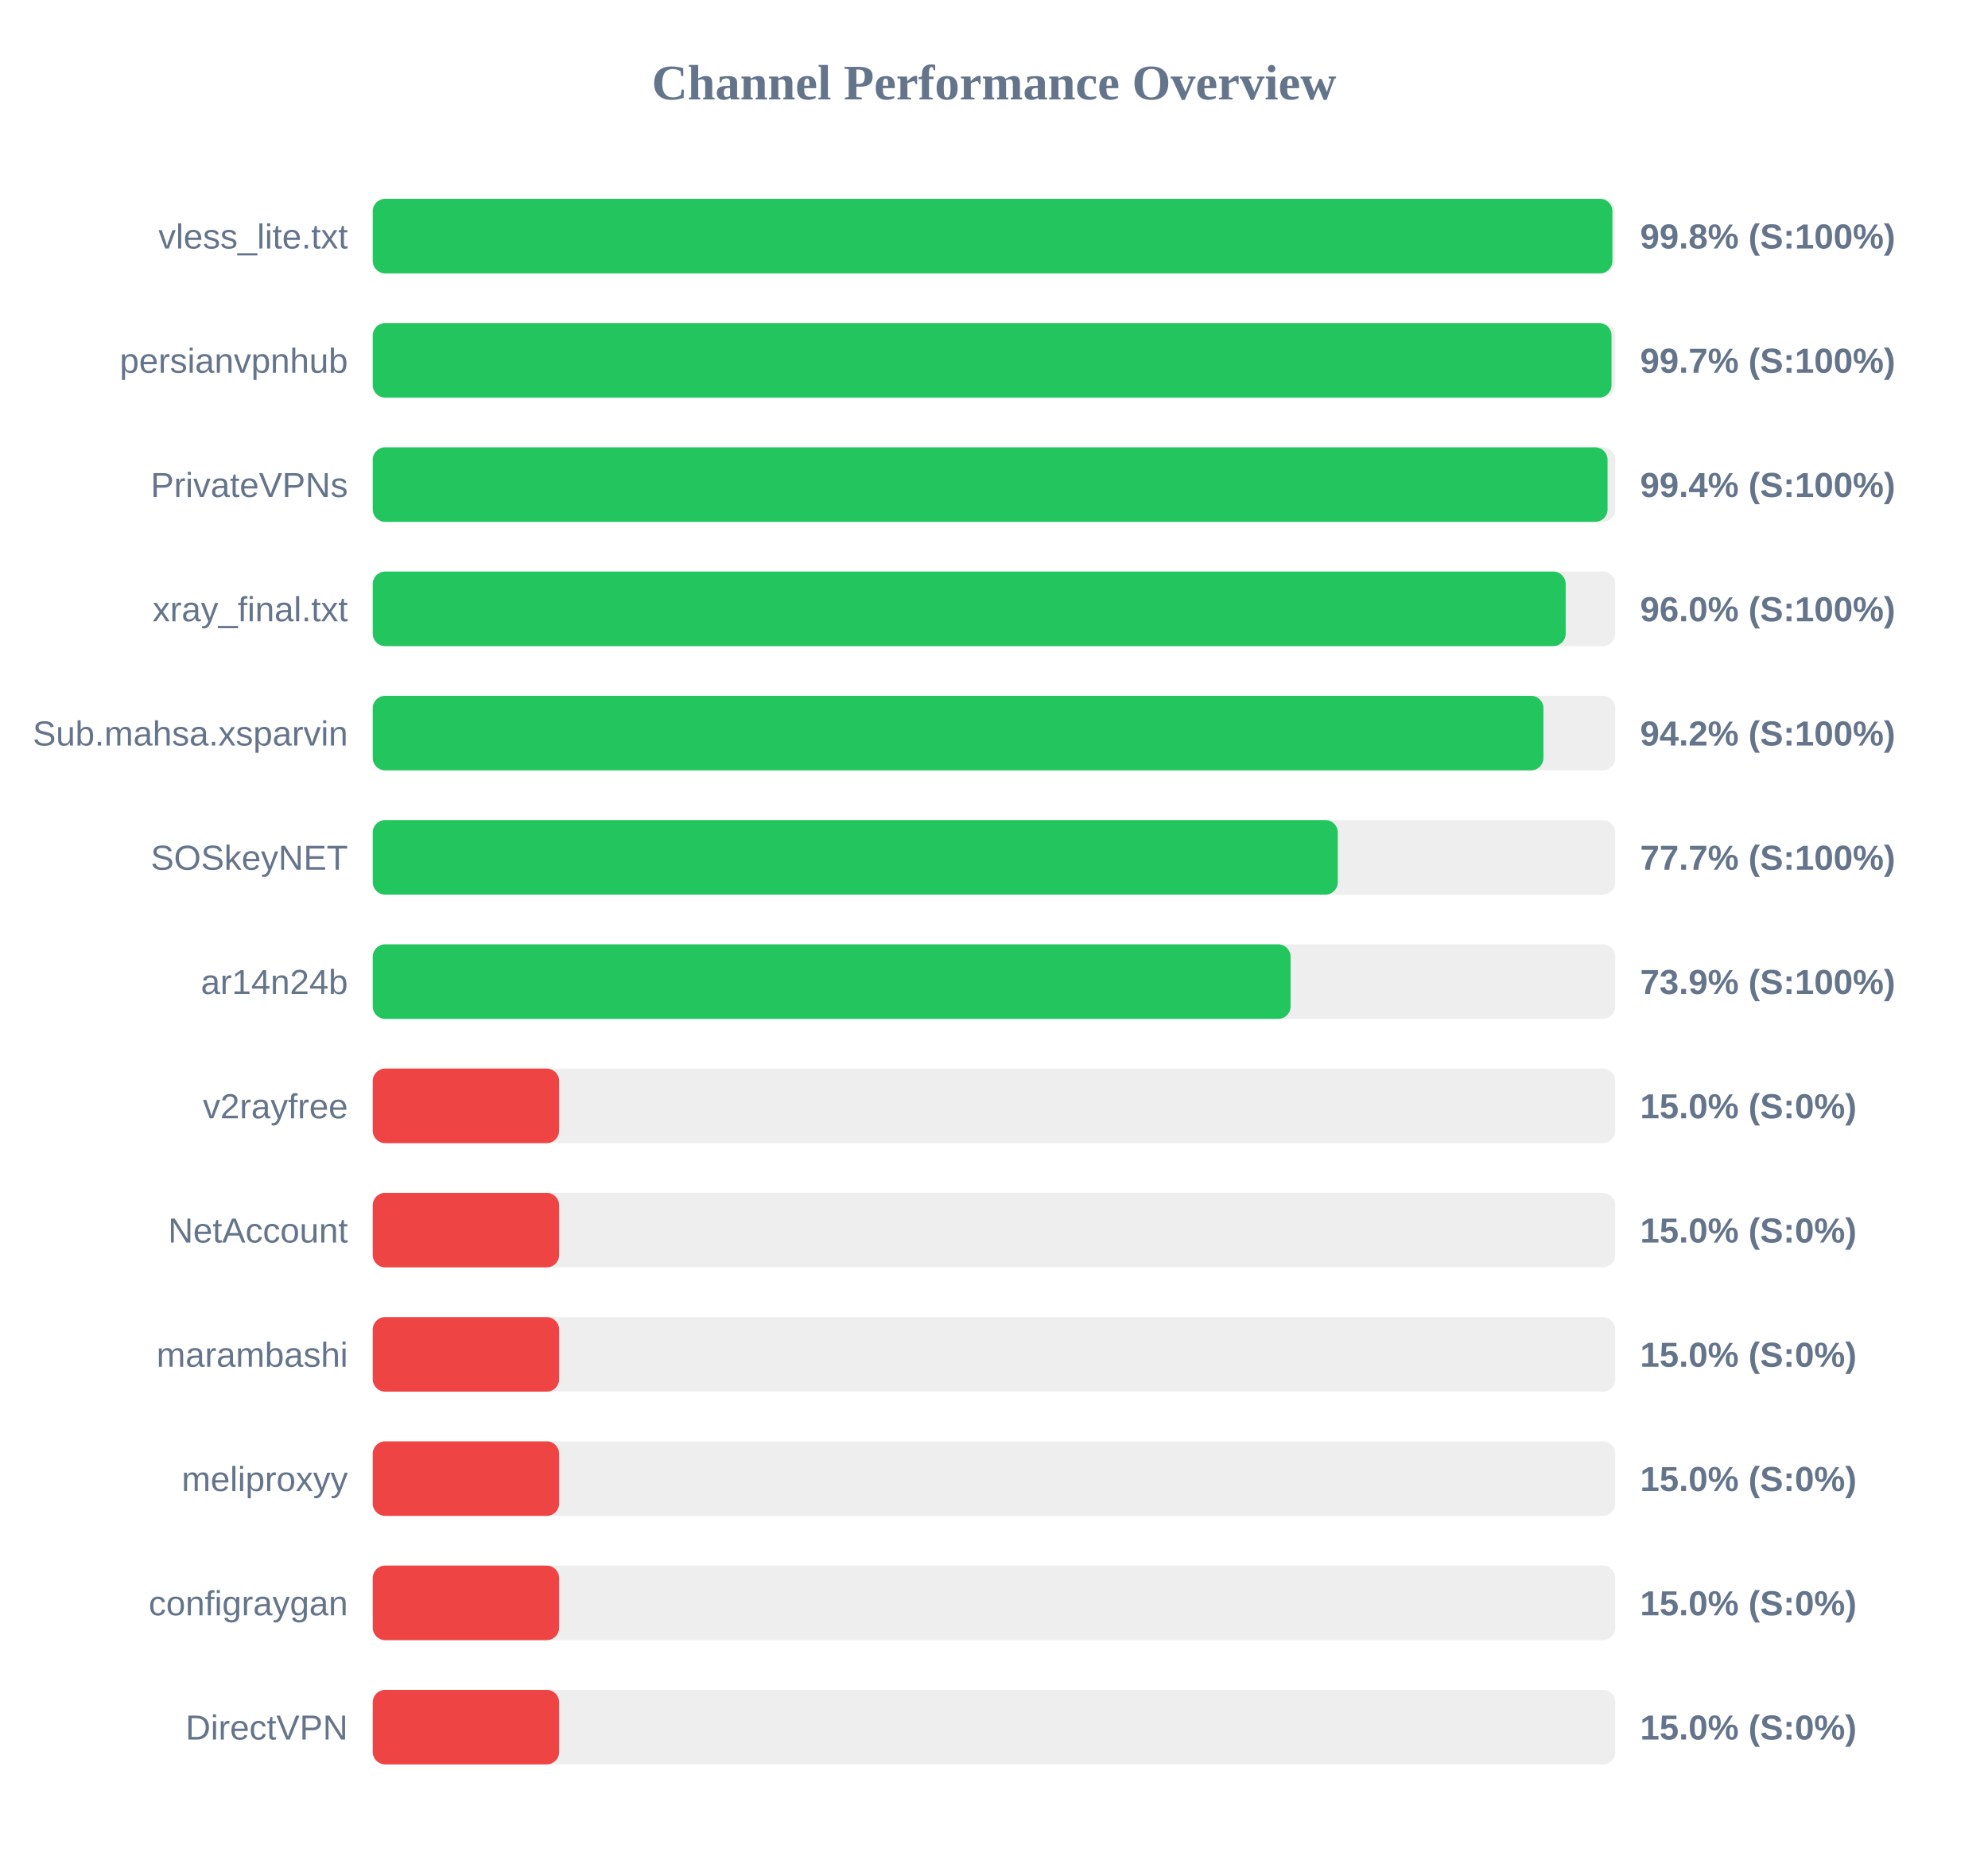
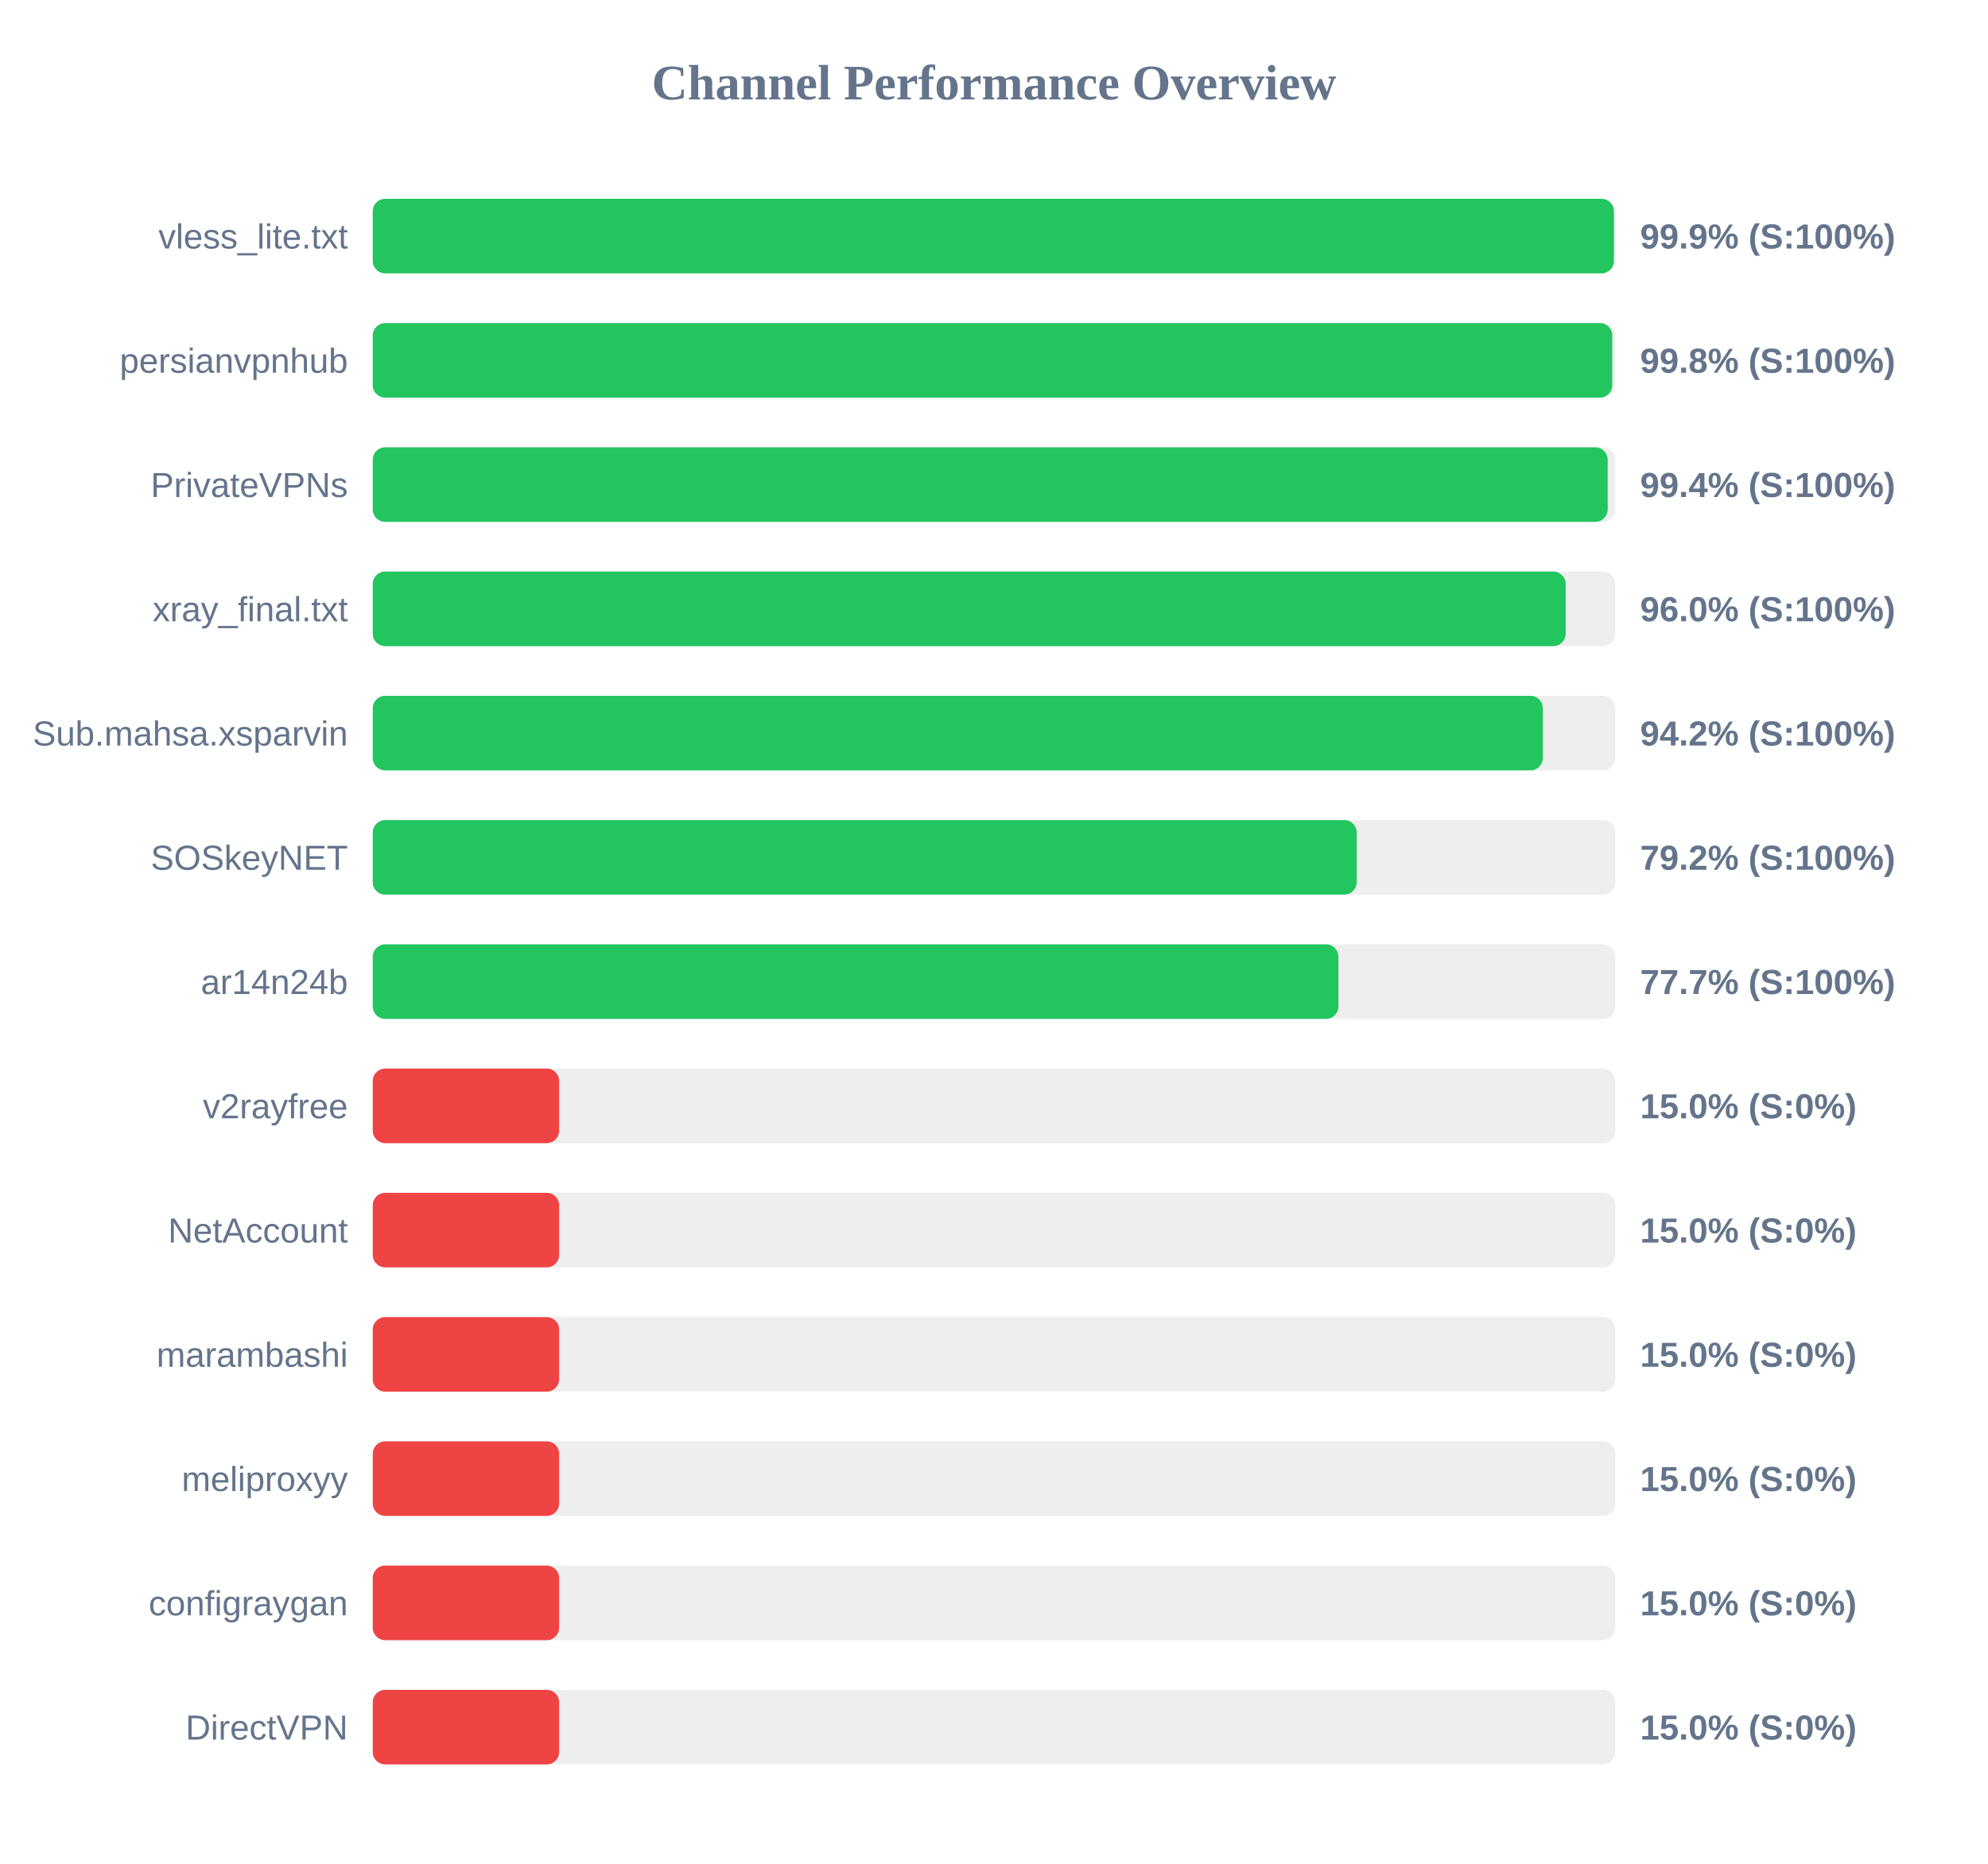
<svg xmlns="http://www.w3.org/2000/svg" width="800" height="750" version="1.1">
  <style>
        .row { font: 14px Arial; fill: #64748b; }
        .score { font: bold 14px Arial; fill: #64748b; }
    </style>
  <text x="400" y="40" text-anchor="middle" font-size="20px" font-weight="bold" fill="#64748b">Channel Performance Overview</text>
  <rect x="150" y="80" width="500" height="30" fill="#eee" rx="5" />
-   <rect x="150" y="80" width="498.85" height="30" fill="#22c55e" rx="5" />
+   <rect x="150" y="80" width="499.45" height="30" fill="#22c55e" rx="5" />
  <text x="140" y="100" text-anchor="end" class="row">vless_lite.txt</text>
-   <text x="660" y="100" text-anchor="start" class="score">99.8% (S:100%)</text>
+   <text x="660" y="100" text-anchor="start" class="score">99.9% (S:100%)</text>
  <rect x="150" y="130" width="500" height="30" fill="#eee" rx="5" />
-   <rect x="150" y="130" width="498.5" height="30" fill="#22c55e" rx="5" />
+   <rect x="150" y="130" width="498.8" height="30" fill="#22c55e" rx="5" />
  <text x="140" y="150" text-anchor="end" class="row">persianvpnhub</text>
-   <text x="660" y="150" text-anchor="start" class="score">99.7% (S:100%)</text>
+   <text x="660" y="150" text-anchor="start" class="score">99.8% (S:100%)</text>
  <rect x="150" y="180" width="500" height="30" fill="#eee" rx="5" />
-   <rect x="150" y="180" width="496.9" height="30" fill="#22c55e" rx="5" />
+   <rect x="150" y="180" width="496.95" height="30" fill="#22c55e" rx="5" />
  <text x="140" y="200" text-anchor="end" class="row">PrivateVPNs</text>
  <text x="660" y="200" text-anchor="start" class="score">99.4% (S:100%)</text>
  <rect x="150" y="230" width="500" height="30" fill="#eee" rx="5" />
  <rect x="150" y="230" width="480.05" height="30" fill="#22c55e" rx="5" />
  <text x="140" y="250" text-anchor="end" class="row">xray_final.txt</text>
  <text x="660" y="250" text-anchor="start" class="score">96.0% (S:100%)</text>
  <rect x="150" y="280" width="500" height="30" fill="#eee" rx="5" />
-   <rect x="150" y="280" width="471.1" height="30" fill="#22c55e" rx="5" />
+   <rect x="150" y="280" width="470.85" height="30" fill="#22c55e" rx="5" />
  <text x="140" y="300" text-anchor="end" class="row">Sub.mahsa.xsparvin</text>
  <text x="660" y="300" text-anchor="start" class="score">94.2% (S:100%)</text>
  <rect x="150" y="330" width="500" height="30" fill="#eee" rx="5" />
-   <rect x="150" y="330" width="388.35" height="30" fill="#22c55e" rx="5" />
+   <rect x="150" y="330" width="395.95" height="30" fill="#22c55e" rx="5" />
  <text x="140" y="350" text-anchor="end" class="row">SOSkeyNET</text>
-   <text x="660" y="350" text-anchor="start" class="score">77.7% (S:100%)</text>
+   <text x="660" y="350" text-anchor="start" class="score">79.2% (S:100%)</text>
  <rect x="150" y="380" width="500" height="30" fill="#eee" rx="5" />
-   <rect x="150" y="380" width="369.35" height="30" fill="#22c55e" rx="5" />
+   <rect x="150" y="380" width="388.6" height="30" fill="#22c55e" rx="5" />
  <text x="140" y="400" text-anchor="end" class="row">ar14n24b</text>
-   <text x="660" y="400" text-anchor="start" class="score">73.9% (S:100%)</text>
+   <text x="660" y="400" text-anchor="start" class="score">77.7% (S:100%)</text>
  <rect x="150" y="430" width="500" height="30" fill="#eee" rx="5" />
  <rect x="150" y="430" width="75.0" height="30" fill="#ef4444" rx="5" />
  <text x="140" y="450" text-anchor="end" class="row">v2rayfree</text>
  <text x="660" y="450" text-anchor="start" class="score">15.0% (S:0%)</text>
  <rect x="150" y="480" width="500" height="30" fill="#eee" rx="5" />
  <rect x="150" y="480" width="75.0" height="30" fill="#ef4444" rx="5" />
  <text x="140" y="500" text-anchor="end" class="row">NetAccount</text>
  <text x="660" y="500" text-anchor="start" class="score">15.0% (S:0%)</text>
  <rect x="150" y="530" width="500" height="30" fill="#eee" rx="5" />
  <rect x="150" y="530" width="75.0" height="30" fill="#ef4444" rx="5" />
  <text x="140" y="550" text-anchor="end" class="row">marambashi</text>
  <text x="660" y="550" text-anchor="start" class="score">15.0% (S:0%)</text>
  <rect x="150" y="580" width="500" height="30" fill="#eee" rx="5" />
  <rect x="150" y="580" width="75.0" height="30" fill="#ef4444" rx="5" />
  <text x="140" y="600" text-anchor="end" class="row">meliproxyy</text>
  <text x="660" y="600" text-anchor="start" class="score">15.0% (S:0%)</text>
  <rect x="150" y="630" width="500" height="30" fill="#eee" rx="5" />
  <rect x="150" y="630" width="75.0" height="30" fill="#ef4444" rx="5" />
  <text x="140" y="650" text-anchor="end" class="row">configraygan</text>
  <text x="660" y="650" text-anchor="start" class="score">15.0% (S:0%)</text>
  <rect x="150" y="680" width="500" height="30" fill="#eee" rx="5" />
  <rect x="150" y="680" width="75.0" height="30" fill="#ef4444" rx="5" />
  <text x="140" y="700" text-anchor="end" class="row">DirectVPN</text>
  <text x="660" y="700" text-anchor="start" class="score">15.0% (S:0%)</text>
</svg>
